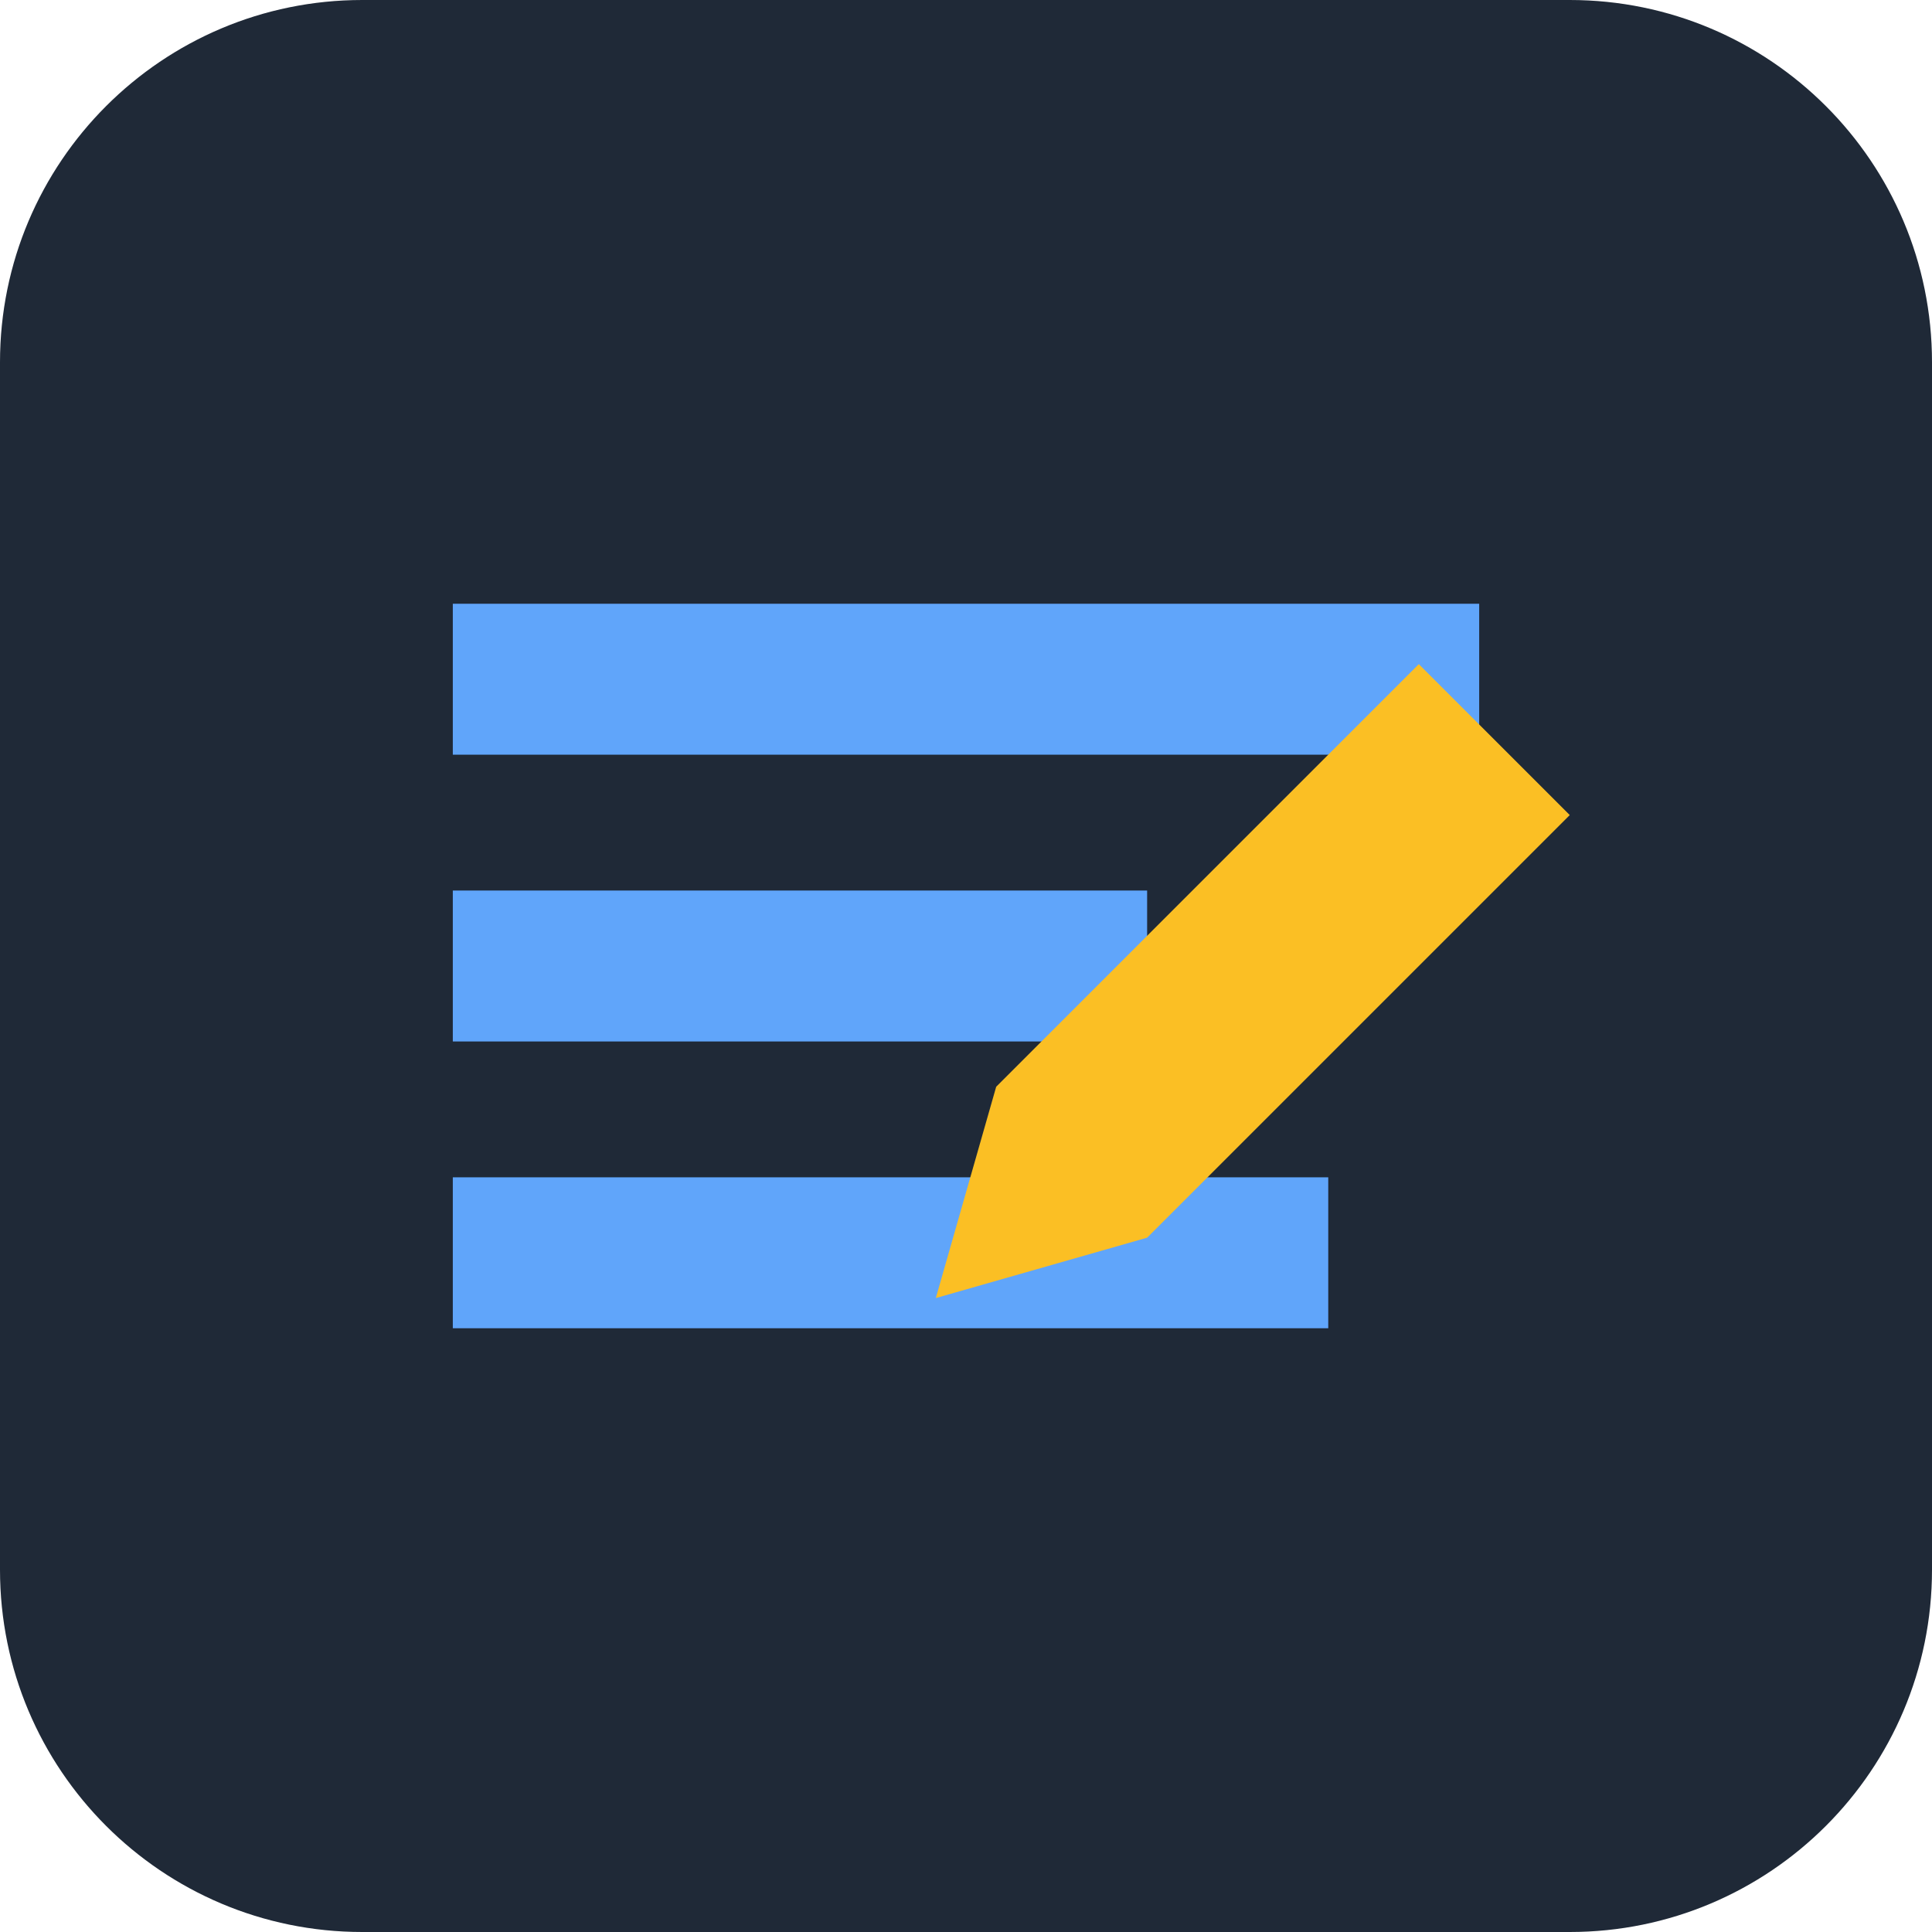
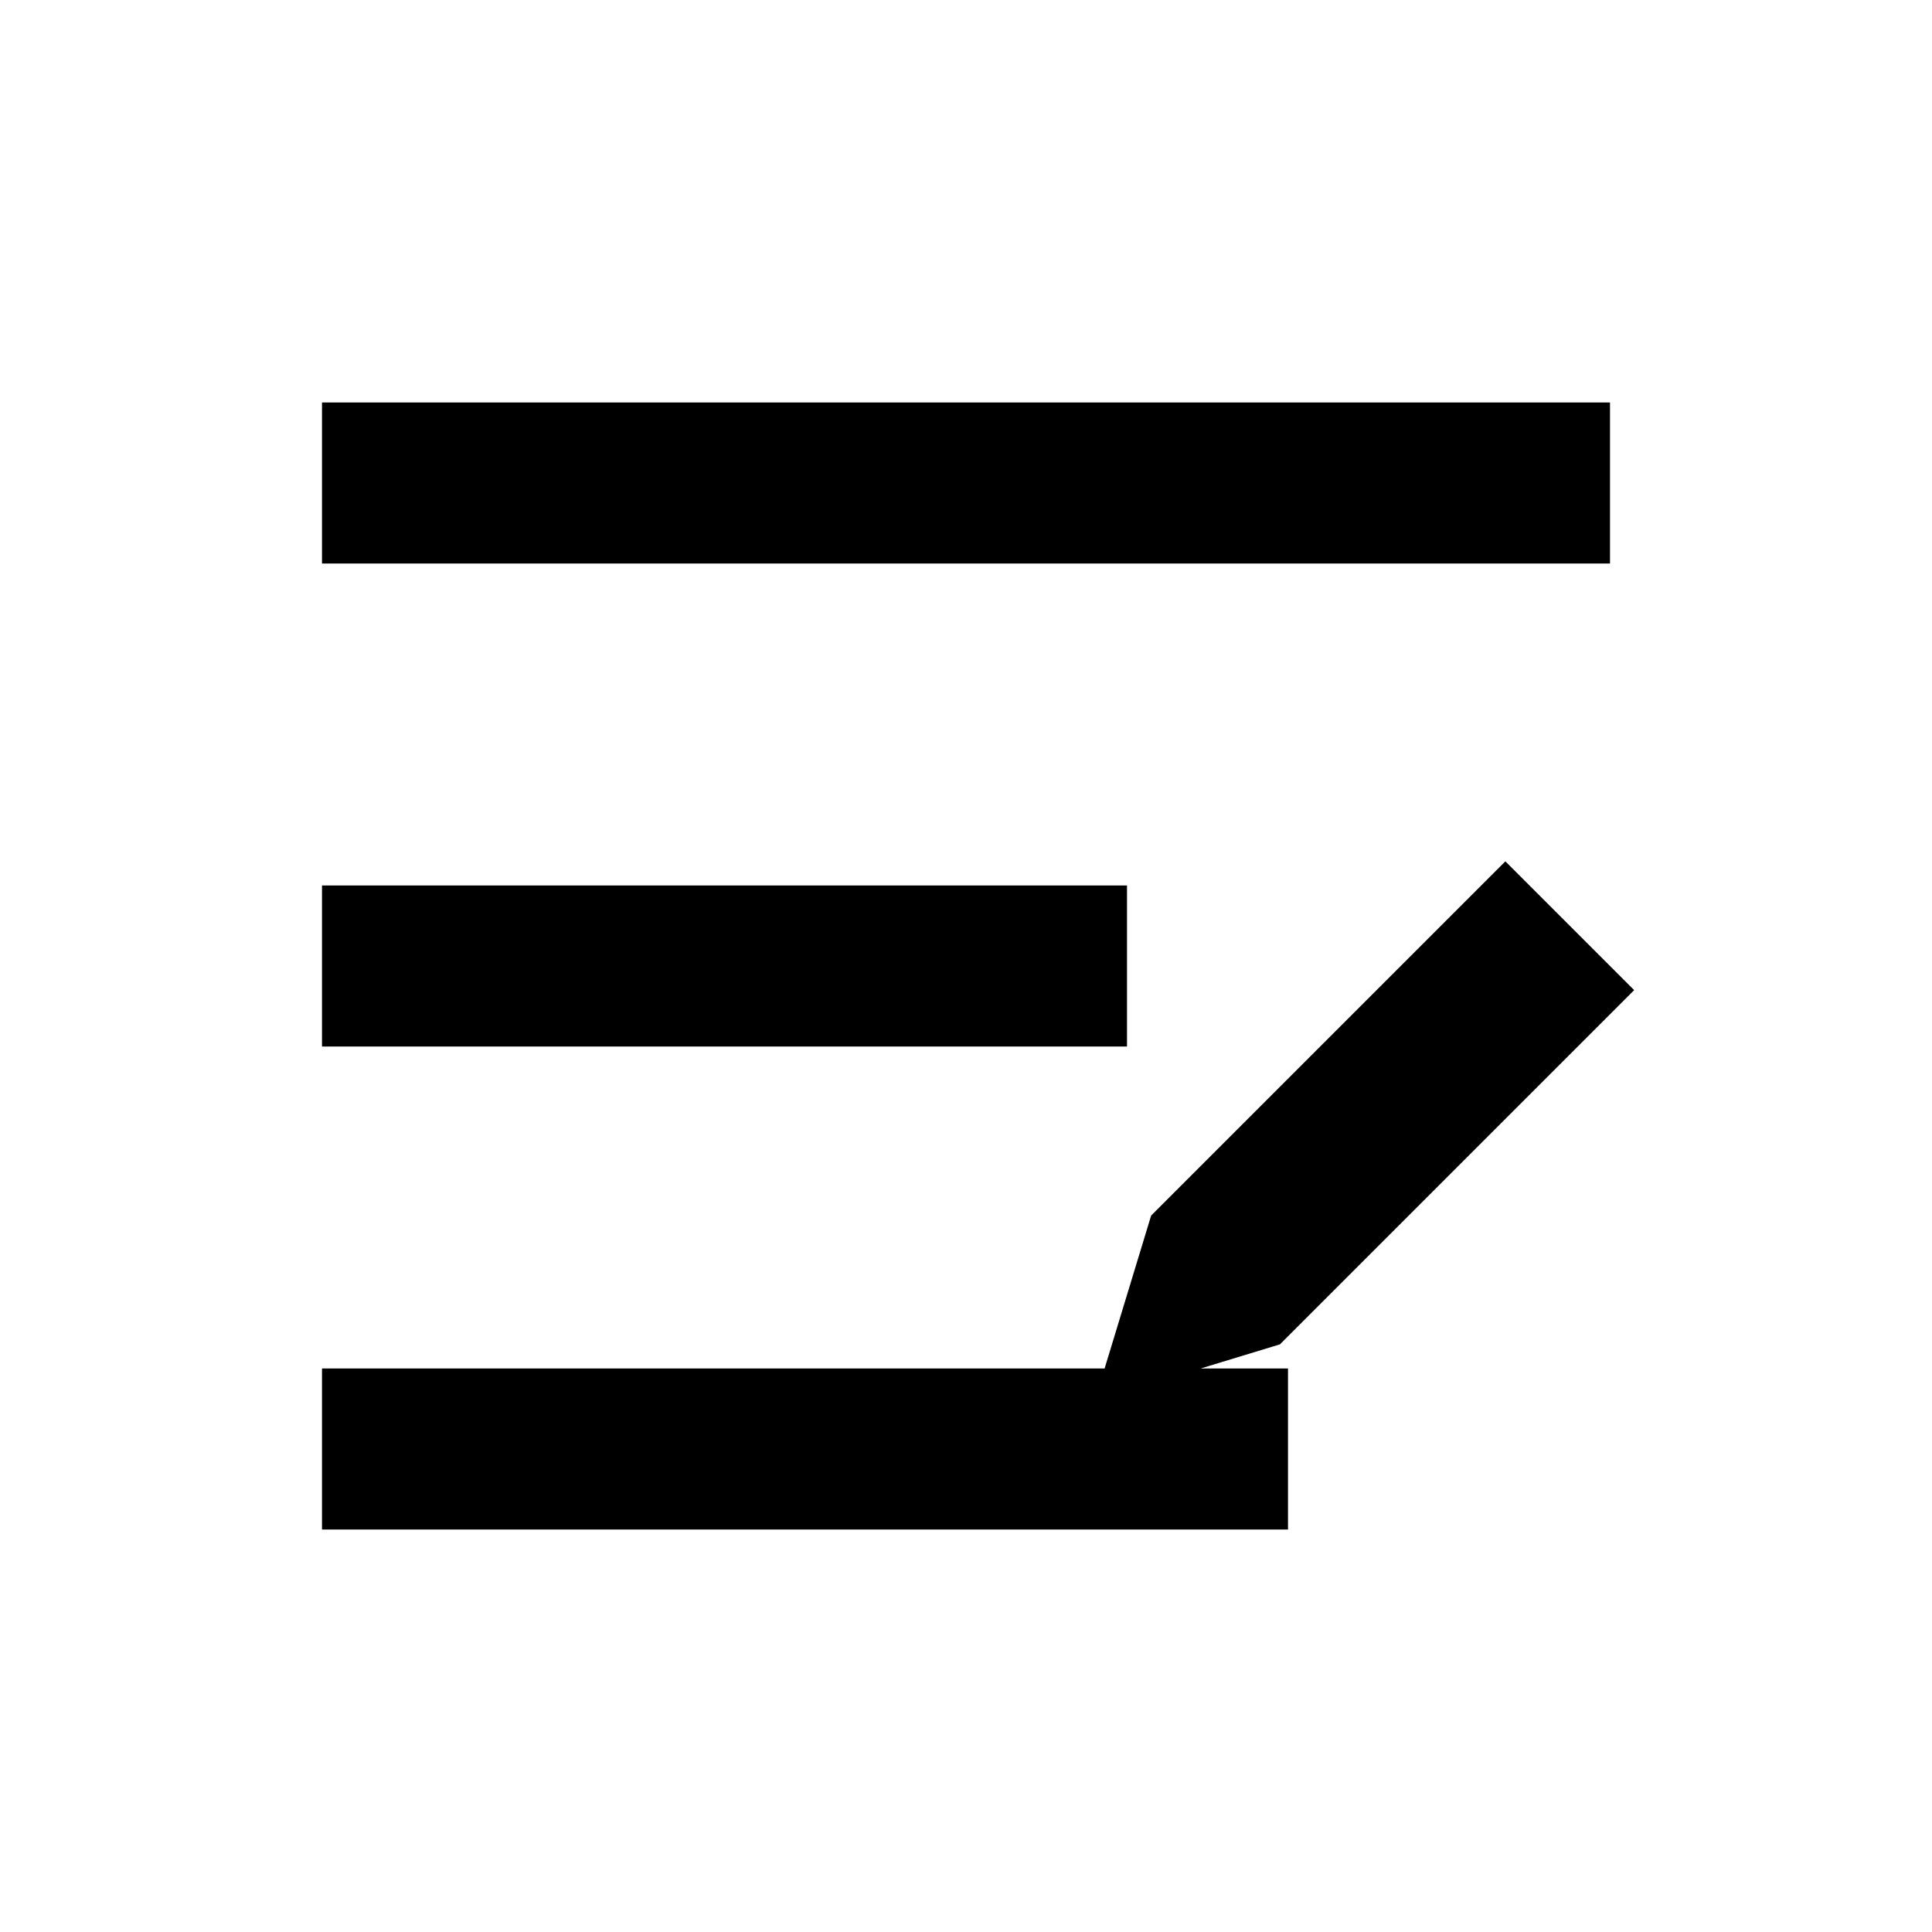
- <svg xmlns="http://www.w3.org/2000/svg" viewBox="0 0 128 128" fill="none">
-   <rect width="128" height="128" rx="24" fill="#1F2937" />
-   <path d="M30 40h68v10H30zM30 59h46v10H30zM30 78h58v10H30z" fill="#60A5FA" />
-   <path d="M94 44l10 10-28 28-14 4 4-14 28-28z" fill="#FBBF24" />
+ <svg xmlns="http://www.w3.org/2000/svg" viewBox="0 0 24 24">
+   <path d="M4 5h16v2H4V5zm0 6h10v2H4v-2zm0 6h12v2H4v-2zm14.7-6.3 1.6 1.6-4.4 4.4-2.3.7.7-2.3 4.4-4.4z" fill="#000" />
</svg>
